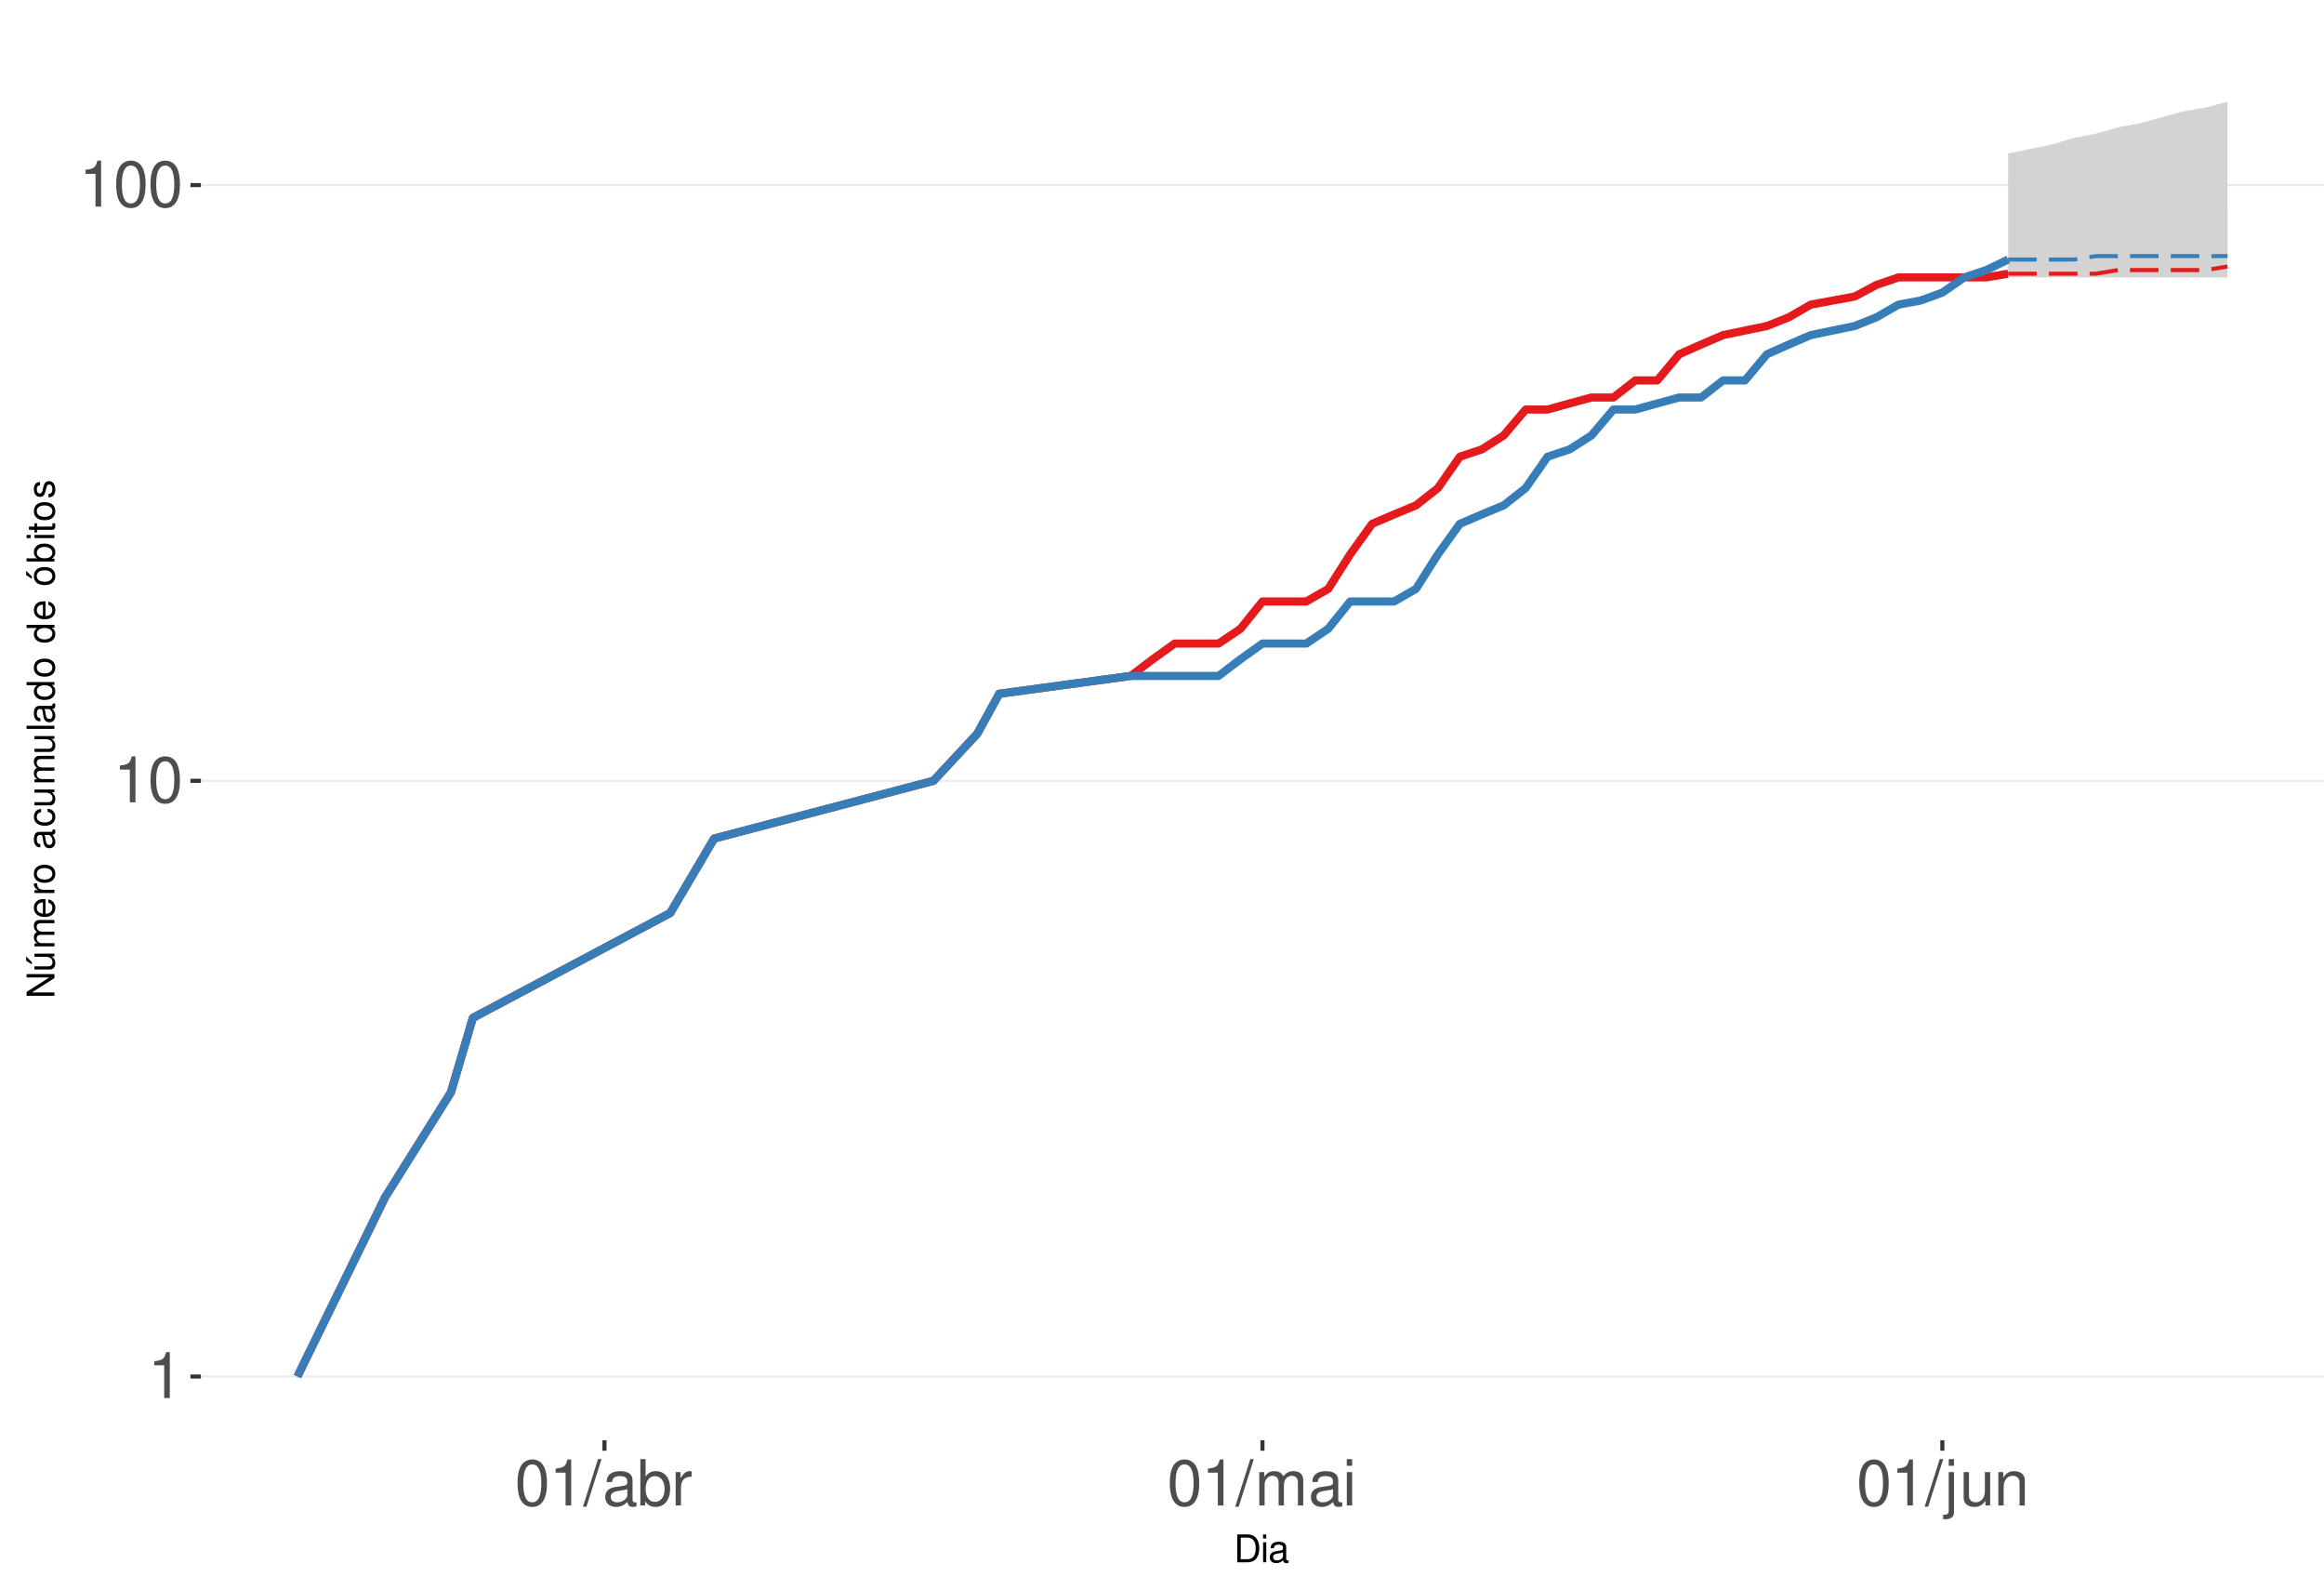
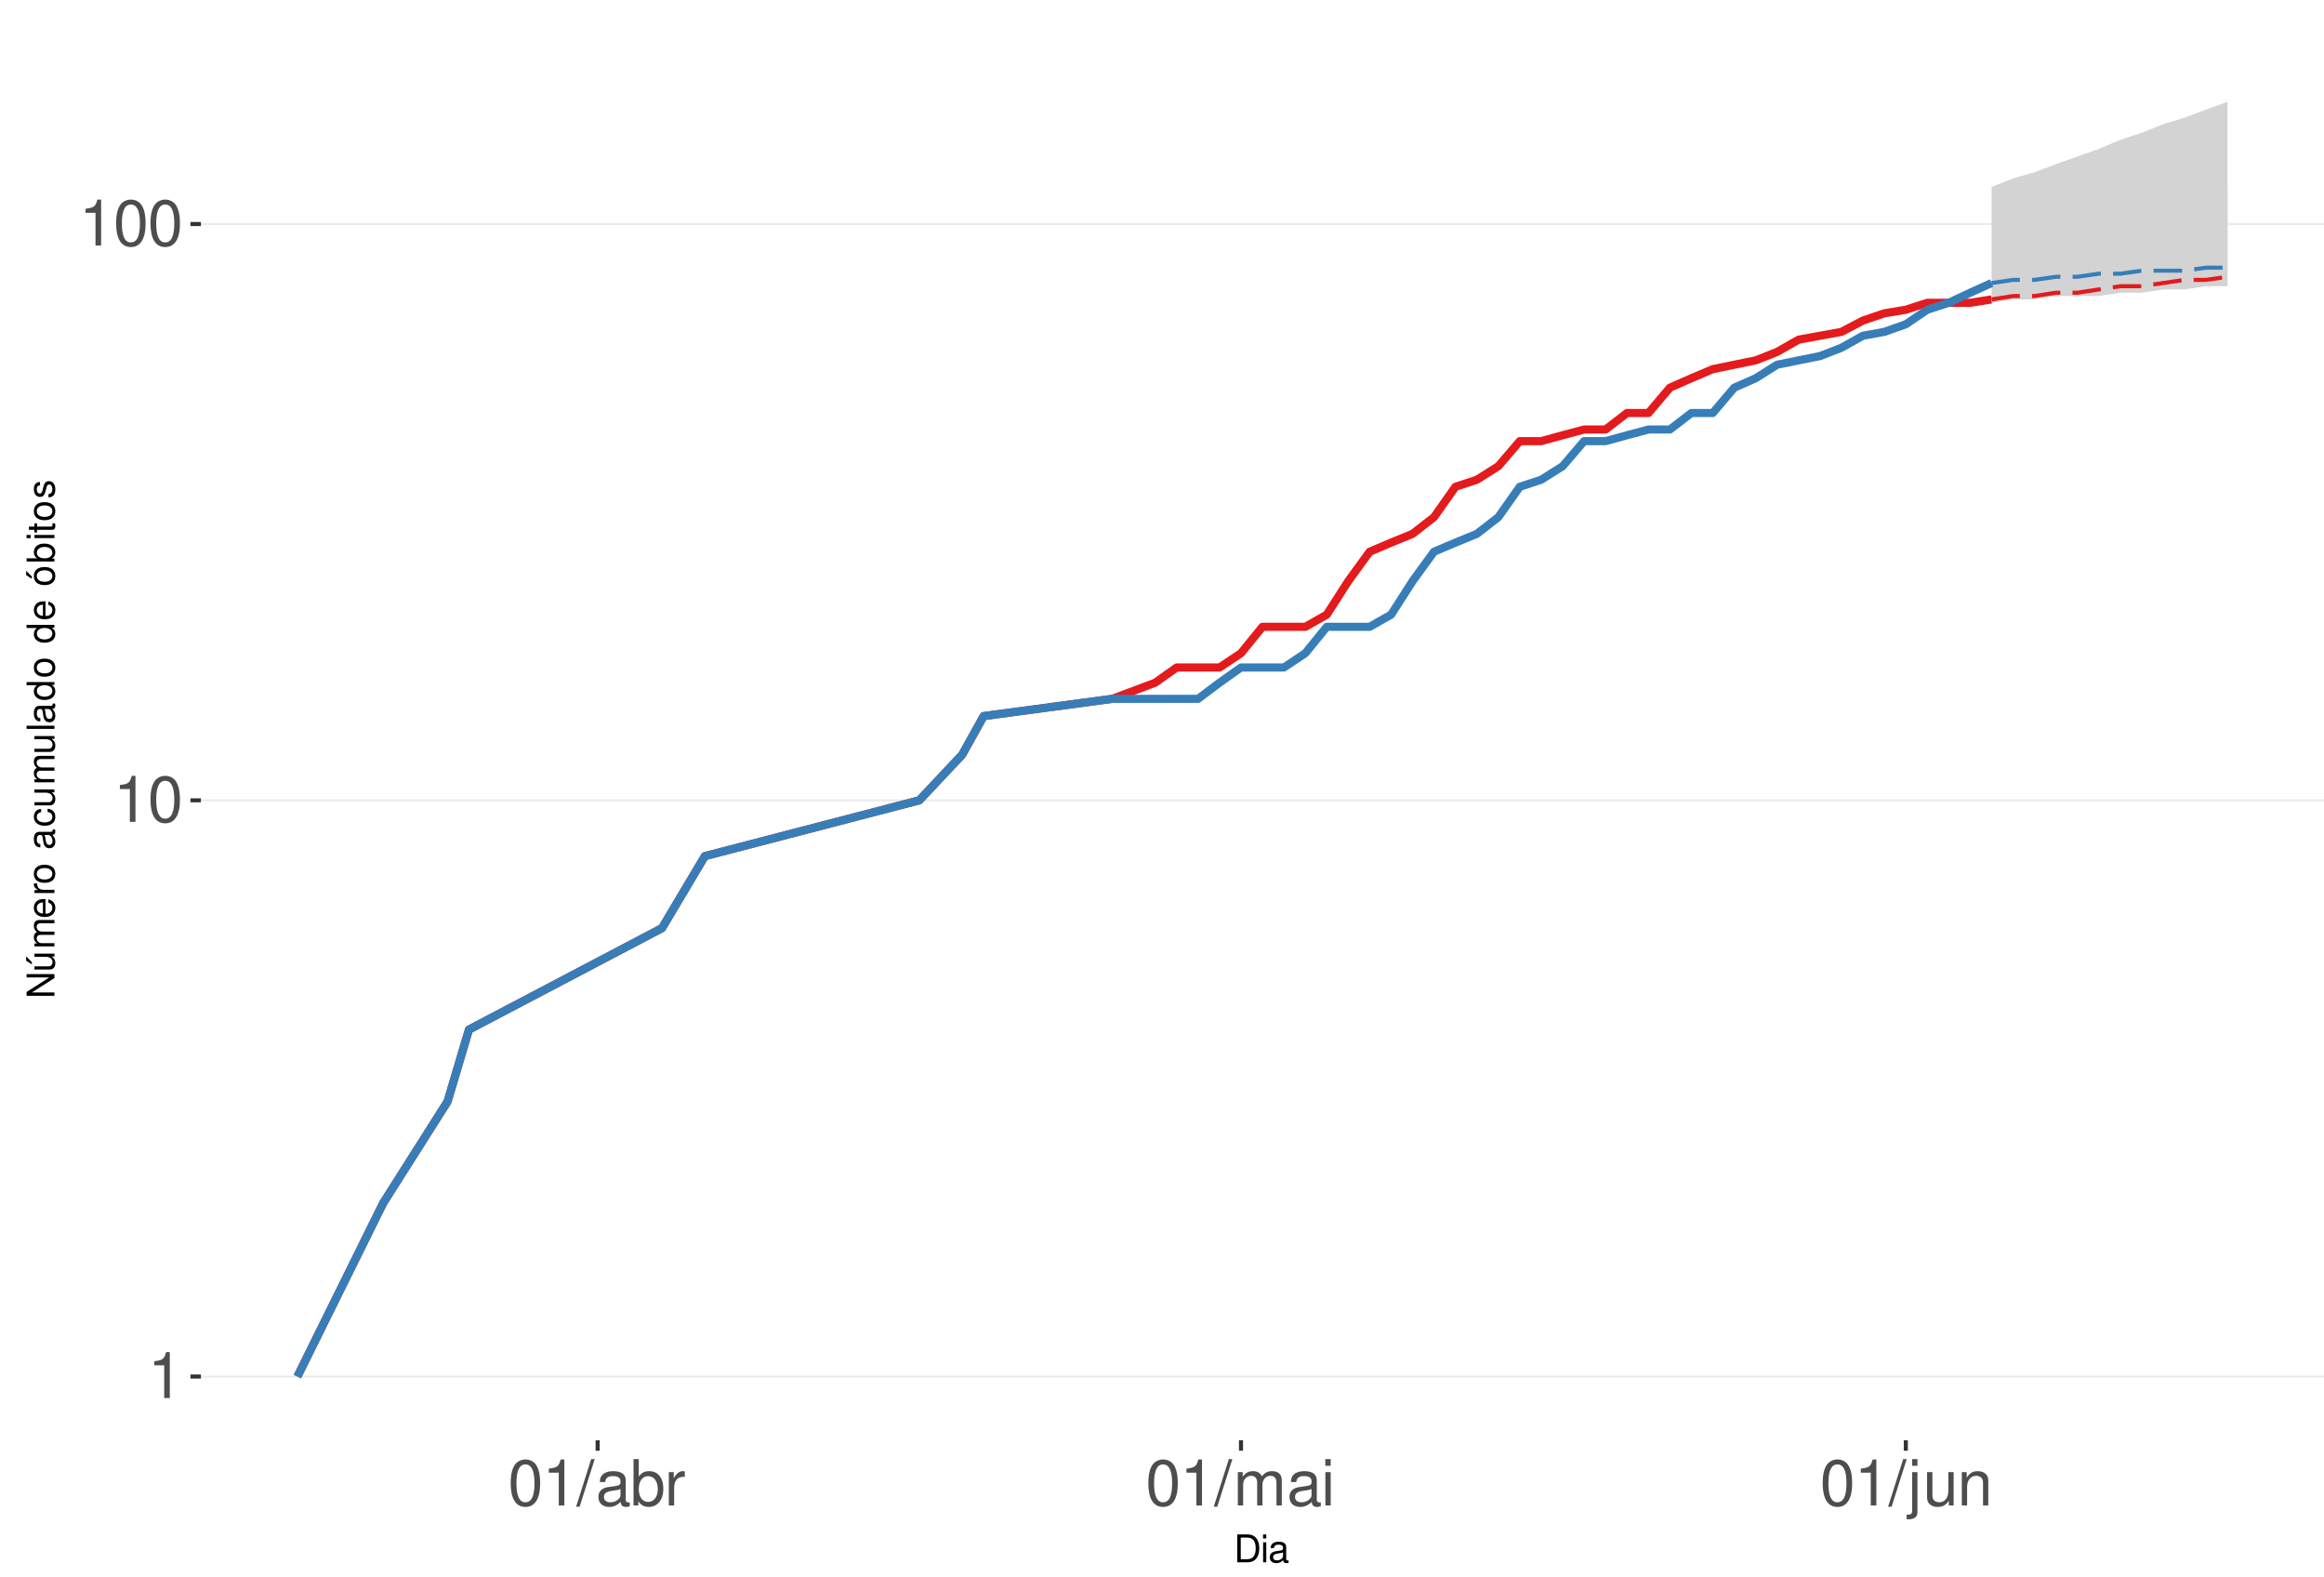
<svg xmlns="http://www.w3.org/2000/svg" xmlns:xlink="http://www.w3.org/1999/xlink" width="609pt" height="413pt" viewBox="0 0 609 413" version="1.1">
  <defs>
    <g>
      <symbol overflow="visible" id="glyph0-0">
        <path style="stroke:none;" d="" />
      </symbol>
      <symbol overflow="visible" id="glyph0-1">
        <path style="stroke:none;" d="M 4.312 -8.578 L 4.312 0 L 5.781 0 L 5.781 -12.047 L 4.812 -12.047 C 4.297 -10.188 3.969 -9.938 1.703 -9.641 L 1.703 -8.578 Z M 4.312 -8.578 " />
      </symbol>
      <symbol overflow="visible" id="glyph0-2">
        <path style="stroke:none;" d="M 4.578 -12.047 C 3.484 -12.047 2.484 -11.547 1.859 -10.734 C 1.094 -9.656 0.719 -8.062 0.719 -5.828 C 0.719 -1.766 2.047 0.391 4.578 0.391 C 7.078 0.391 8.438 -1.766 8.438 -5.734 C 8.438 -8.062 8.078 -9.625 7.297 -10.734 C 6.672 -11.562 5.703 -12.047 4.578 -12.047 Z M 4.578 -10.75 C 6.156 -10.75 6.953 -9.125 6.953 -5.859 C 6.953 -2.438 6.172 -0.828 4.547 -0.828 C 3 -0.828 2.219 -2.5 2.219 -5.812 C 2.219 -9.125 3 -10.75 4.578 -10.75 Z M 4.578 -10.75 " />
      </symbol>
      <symbol overflow="visible" id="glyph0-3">
        <path style="stroke:none;" d="M 3.812 -12.141 L -0.141 0.328 L 0.781 0.328 L 4.734 -12.141 Z M 3.812 -12.141 " />
      </symbol>
      <symbol overflow="visible" id="glyph0-4">
        <path style="stroke:none;" d="M 8.906 -0.812 C 8.766 -0.781 8.688 -0.781 8.609 -0.781 C 8.125 -0.781 7.859 -1.031 7.859 -1.469 L 7.859 -6.594 C 7.859 -8.141 6.734 -8.984 4.578 -8.984 C 3.297 -8.984 2.281 -8.609 1.688 -7.969 C 1.281 -7.516 1.109 -7.016 1.078 -6.141 L 2.484 -6.141 C 2.594 -7.219 3.234 -7.688 4.531 -7.688 C 5.797 -7.688 6.484 -7.234 6.484 -6.391 L 6.484 -6.031 C 6.469 -5.438 6.156 -5.219 5.031 -5.062 C 3.062 -4.812 2.766 -4.75 2.234 -4.531 C 1.219 -4.094 0.703 -3.328 0.703 -2.203 C 0.703 -0.609 1.797 0.391 3.562 0.391 C 4.656 0.391 5.547 0 6.531 -0.906 C 6.625 0 7.062 0.391 7.969 0.391 C 8.266 0.391 8.438 0.344 8.906 0.234 Z M 6.484 -2.75 C 6.484 -2.281 6.344 -2 5.922 -1.609 C 5.359 -1.094 4.688 -0.828 3.859 -0.828 C 2.781 -0.828 2.156 -1.344 2.156 -2.234 C 2.156 -3.141 2.75 -3.609 4.25 -3.828 C 5.734 -4.031 6.016 -4.094 6.484 -4.312 Z M 6.484 -2.75 " />
      </symbol>
      <symbol overflow="visible" id="glyph0-5">
        <path style="stroke:none;" d="M 0.906 -12.141 L 0.906 0 L 2.156 0 L 2.156 -1.109 C 2.812 -0.094 3.703 0.391 4.906 0.391 C 7.219 0.391 8.719 -1.5 8.719 -4.391 C 8.719 -7.234 7.297 -8.984 4.984 -8.984 C 3.781 -8.984 2.938 -8.531 2.281 -7.547 L 2.281 -12.141 Z M 4.719 -7.672 C 6.266 -7.672 7.266 -6.328 7.266 -4.25 C 7.266 -2.266 6.234 -0.922 4.719 -0.922 C 3.234 -0.922 2.281 -2.25 2.281 -4.297 C 2.281 -6.344 3.234 -7.672 4.719 -7.672 Z M 4.719 -7.672 " />
      </symbol>
      <symbol overflow="visible" id="glyph0-6">
        <path style="stroke:none;" d="M 1.156 -8.734 L 1.156 0 L 2.547 0 L 2.547 -4.531 C 2.562 -6.625 3.438 -7.562 5.344 -7.516 L 5.344 -8.922 C 5.109 -8.969 4.984 -8.984 4.812 -8.984 C 3.922 -8.984 3.234 -8.438 2.438 -7.141 L 2.438 -8.734 Z M 1.156 -8.734 " />
      </symbol>
      <symbol overflow="visible" id="glyph0-7">
        <path style="stroke:none;" d="M 1.172 -8.734 L 1.172 0 L 2.562 0 L 2.562 -5.484 C 2.562 -6.75 3.484 -7.766 4.609 -7.766 C 5.641 -7.766 6.234 -7.125 6.234 -6.016 L 6.234 0 L 7.625 0 L 7.625 -5.484 C 7.625 -6.75 8.547 -7.766 9.672 -7.766 C 10.688 -7.766 11.297 -7.109 11.297 -6.016 L 11.297 0 L 12.688 0 L 12.688 -6.547 C 12.688 -8.109 11.797 -8.984 10.156 -8.984 C 9 -8.984 8.297 -8.625 7.484 -7.641 C 6.969 -8.578 6.266 -8.984 5.125 -8.984 C 3.969 -8.984 3.188 -8.547 2.453 -7.5 L 2.453 -8.734 Z M 1.172 -8.734 " />
      </symbol>
      <symbol overflow="visible" id="glyph0-8">
        <path style="stroke:none;" d="M 2.5 -8.734 L 1.109 -8.734 L 1.109 0 L 2.5 0 Z M 2.5 -12.141 L 1.094 -12.141 L 1.094 -10.391 L 2.5 -10.391 Z M 2.5 -12.141 " />
      </symbol>
      <symbol overflow="visible" id="glyph0-9">
        <path style="stroke:none;" d="M 1.172 -8.734 L 1.172 1.266 C 1.172 2.125 0.906 2.422 0.031 2.422 C -0.062 2.422 -0.109 2.422 -0.297 2.406 L -0.297 3.578 C -0.141 3.609 -0.047 3.625 0.172 3.625 C 1.734 3.625 2.547 3.016 2.547 1.812 L 2.547 -8.734 Z M 2.547 -12.141 L 1.172 -12.141 L 1.172 -10.391 L 2.547 -10.391 Z M 2.547 -12.141 " />
      </symbol>
      <symbol overflow="visible" id="glyph0-10">
        <path style="stroke:none;" d="M 8.031 0 L 8.031 -8.734 L 6.641 -8.734 L 6.641 -3.781 C 6.641 -2 5.719 -0.828 4.266 -0.828 C 3.172 -0.828 2.469 -1.5 2.469 -2.547 L 2.469 -8.734 L 1.078 -8.734 L 1.078 -2 C 1.078 -0.547 2.172 0.391 3.859 0.391 C 5.141 0.391 5.969 -0.062 6.781 -1.219 L 6.781 0 Z M 8.031 0 " />
      </symbol>
      <symbol overflow="visible" id="glyph0-11">
        <path style="stroke:none;" d="M 1.172 -8.734 L 1.172 0 L 2.562 0 L 2.562 -4.812 C 2.562 -6.594 3.5 -7.766 4.938 -7.766 C 6.031 -7.766 6.734 -7.094 6.734 -6.047 L 6.734 0 L 8.109 0 L 8.109 -6.594 C 8.109 -8.047 7.031 -8.984 5.344 -8.984 C 4.047 -8.984 3.219 -8.484 2.453 -7.266 L 2.453 -8.734 Z M 1.172 -8.734 " />
      </symbol>
      <symbol overflow="visible" id="glyph1-0">
        <path style="stroke:none;" d="" />
      </symbol>
      <symbol overflow="visible" id="glyph1-1">
        <path style="stroke:none;" d="M 0.891 0 L 3.703 0 C 5.547 0 6.672 -1.375 6.672 -3.656 C 6.672 -5.906 5.547 -7.297 3.703 -7.297 L 0.891 -7.297 Z M 1.812 -0.812 L 1.812 -6.469 L 3.547 -6.469 C 4.984 -6.469 5.734 -5.5 5.734 -3.641 C 5.734 -1.797 4.984 -0.812 3.547 -0.812 Z M 1.812 -0.812 " />
      </symbol>
      <symbol overflow="visible" id="glyph1-2">
        <path style="stroke:none;" d="M 1.5 -5.234 L 0.672 -5.234 L 0.672 0 L 1.5 0 Z M 1.5 -7.297 L 0.656 -7.297 L 0.656 -6.234 L 1.5 -6.234 Z M 1.5 -7.297 " />
      </symbol>
      <symbol overflow="visible" id="glyph1-3">
        <path style="stroke:none;" d="M 5.344 -0.484 C 5.266 -0.469 5.219 -0.469 5.172 -0.469 C 4.875 -0.469 4.719 -0.625 4.719 -0.875 L 4.719 -3.953 C 4.719 -4.891 4.047 -5.391 2.75 -5.391 C 1.984 -5.391 1.375 -5.172 1.016 -4.781 C 0.766 -4.516 0.672 -4.203 0.656 -3.688 L 1.484 -3.688 C 1.562 -4.328 1.938 -4.625 2.719 -4.625 C 3.484 -4.625 3.891 -4.344 3.891 -3.844 L 3.891 -3.625 C 3.875 -3.266 3.703 -3.125 3.016 -3.047 C 1.844 -2.891 1.656 -2.844 1.344 -2.719 C 0.734 -2.453 0.422 -2 0.422 -1.312 C 0.422 -0.375 1.078 0.234 2.141 0.234 C 2.797 0.234 3.328 0 3.922 -0.547 C 3.984 0 4.234 0.234 4.781 0.234 C 4.953 0.234 5.062 0.203 5.344 0.141 Z M 3.891 -1.656 C 3.891 -1.375 3.812 -1.203 3.562 -0.969 C 3.219 -0.656 2.812 -0.5 2.312 -0.5 C 1.672 -0.5 1.297 -0.812 1.297 -1.344 C 1.297 -1.891 1.656 -2.172 2.547 -2.297 C 3.438 -2.422 3.609 -2.453 3.891 -2.594 Z M 3.891 -1.656 " />
      </symbol>
      <symbol overflow="visible" id="glyph2-0">
        <path style="stroke:none;" d="" />
      </symbol>
      <symbol overflow="visible" id="glyph2-1">
        <path style="stroke:none;" d="M -7.297 -6.453 L -7.297 -5.578 L -1.328 -5.578 L -7.297 -1.766 L -7.297 -0.766 L 0 -0.766 L 0 -1.641 L -5.906 -1.641 L 0 -5.406 L 0 -6.453 Z M -7.297 -6.453 " />
      </symbol>
      <symbol overflow="visible" id="glyph2-2">
        <path style="stroke:none;" d="M 0 -4.812 L -5.234 -4.812 L -5.234 -3.984 L -2.266 -3.984 C -1.203 -3.984 -0.5 -3.438 -0.5 -2.562 C -0.5 -1.906 -0.906 -1.484 -1.531 -1.484 L -5.234 -1.484 L -5.234 -0.656 L -1.203 -0.656 C -0.328 -0.656 0.234 -1.297 0.234 -2.312 C 0.234 -3.094 -0.047 -3.578 -0.734 -4.062 L 0 -4.062 Z M -7.406 -2.953 L -5.922 -2 L -5.922 -2.594 L -7.406 -4.094 Z M -7.406 -2.953 " />
      </symbol>
      <symbol overflow="visible" id="glyph2-3">
        <path style="stroke:none;" d="M -5.234 -0.703 L 0 -0.703 L 0 -1.547 L -3.297 -1.547 C -4.047 -1.547 -4.656 -2.094 -4.656 -2.766 C -4.656 -3.391 -4.281 -3.734 -3.609 -3.734 L 0 -3.734 L 0 -4.578 L -3.297 -4.578 C -4.047 -4.578 -4.656 -5.125 -4.656 -5.812 C -4.656 -6.422 -4.266 -6.781 -3.609 -6.781 L 0 -6.781 L 0 -7.625 L -3.938 -7.625 C -4.875 -7.625 -5.391 -7.078 -5.391 -6.094 C -5.391 -5.406 -5.188 -4.984 -4.594 -4.484 C -5.156 -4.188 -5.391 -3.766 -5.391 -3.078 C -5.391 -2.375 -5.125 -1.906 -4.5 -1.469 L -5.234 -1.469 Z M -5.234 -0.703 " />
      </symbol>
      <symbol overflow="visible" id="glyph2-4">
        <path style="stroke:none;" d="M -2.344 -5.125 C -3.141 -5.125 -3.625 -5.062 -4.016 -4.922 C -4.875 -4.578 -5.391 -3.781 -5.391 -2.797 C -5.391 -1.344 -4.281 -0.406 -2.547 -0.406 C -0.812 -0.406 0.234 -1.297 0.234 -2.781 C 0.234 -3.984 -0.453 -4.812 -1.594 -5.016 L -1.594 -4.188 C -0.906 -3.953 -0.547 -3.484 -0.547 -2.812 C -0.547 -2.281 -0.781 -1.828 -1.219 -1.547 C -1.516 -1.344 -1.812 -1.281 -2.344 -1.266 Z M -3.016 -1.297 C -3.984 -1.359 -4.625 -1.953 -4.625 -2.797 C -4.625 -3.641 -3.953 -4.234 -3.016 -4.234 Z M -3.016 -1.297 " />
      </symbol>
      <symbol overflow="visible" id="glyph2-5">
        <path style="stroke:none;" d="M -5.234 -0.688 L 0 -0.688 L 0 -1.531 L -2.719 -1.531 C -3.984 -1.547 -4.547 -2.062 -4.516 -3.203 L -5.359 -3.203 C -5.375 -3.062 -5.391 -2.984 -5.391 -2.891 C -5.391 -2.344 -5.062 -1.938 -4.297 -1.453 L -5.234 -1.453 Z M -5.234 -0.688 " />
      </symbol>
      <symbol overflow="visible" id="glyph2-6">
        <path style="stroke:none;" d="M -5.391 -2.719 C -5.391 -1.234 -4.344 -0.359 -2.578 -0.359 C -0.812 -0.359 0.234 -1.234 0.234 -2.734 C 0.234 -4.203 -0.812 -5.094 -2.547 -5.094 C -4.359 -5.094 -5.391 -4.234 -5.391 -2.719 Z M -4.625 -2.734 C -4.625 -3.672 -3.844 -4.234 -2.547 -4.234 C -1.312 -4.234 -0.547 -3.656 -0.547 -2.734 C -0.547 -1.797 -1.312 -1.234 -2.578 -1.234 C -3.844 -1.234 -4.625 -1.797 -4.625 -2.734 Z M -4.625 -2.734 " />
      </symbol>
      <symbol overflow="visible" id="glyph2-7">
        <path style="stroke:none;" d="" />
      </symbol>
      <symbol overflow="visible" id="glyph2-8">
        <path style="stroke:none;" d="M -0.484 -5.344 C -0.469 -5.266 -0.469 -5.219 -0.469 -5.172 C -0.469 -4.875 -0.625 -4.719 -0.875 -4.719 L -3.953 -4.719 C -4.891 -4.719 -5.391 -4.047 -5.391 -2.75 C -5.391 -1.984 -5.172 -1.375 -4.781 -1.016 C -4.516 -0.766 -4.203 -0.672 -3.688 -0.656 L -3.688 -1.484 C -4.328 -1.562 -4.625 -1.938 -4.625 -2.719 C -4.625 -3.484 -4.344 -3.891 -3.844 -3.891 L -3.625 -3.891 C -3.266 -3.875 -3.125 -3.703 -3.047 -3.016 C -2.891 -1.844 -2.844 -1.656 -2.719 -1.344 C -2.453 -0.734 -2 -0.422 -1.312 -0.422 C -0.375 -0.422 0.234 -1.078 0.234 -2.141 C 0.234 -2.797 0 -3.328 -0.547 -3.922 C 0 -3.984 0.234 -4.234 0.234 -4.781 C 0.234 -4.953 0.203 -5.062 0.141 -5.344 Z M -1.656 -3.891 C -1.375 -3.891 -1.203 -3.812 -0.969 -3.562 C -0.656 -3.219 -0.5 -2.812 -0.5 -2.312 C -0.5 -1.672 -0.812 -1.297 -1.344 -1.297 C -1.891 -1.297 -2.172 -1.656 -2.297 -2.547 C -2.422 -3.438 -2.453 -3.609 -2.594 -3.891 Z M -1.656 -3.891 " />
      </symbol>
      <symbol overflow="visible" id="glyph2-9">
        <path style="stroke:none;" d="M -3.484 -4.703 C -3.984 -4.672 -4.312 -4.562 -4.609 -4.359 C -5.094 -4 -5.391 -3.375 -5.391 -2.641 C -5.391 -1.219 -4.266 -0.312 -2.531 -0.312 C -0.844 -0.312 0.234 -1.203 0.234 -2.625 C 0.234 -3.875 -0.516 -4.672 -1.797 -4.766 L -1.797 -3.938 C -0.953 -3.797 -0.547 -3.359 -0.547 -2.656 C -0.547 -1.734 -1.297 -1.188 -2.531 -1.188 C -3.844 -1.188 -4.625 -1.719 -4.625 -2.625 C -4.625 -3.328 -4.203 -3.766 -3.484 -3.875 Z M -3.484 -4.703 " />
      </symbol>
      <symbol overflow="visible" id="glyph2-10">
        <path style="stroke:none;" d="M 0 -4.812 L -5.234 -4.812 L -5.234 -3.984 L -2.266 -3.984 C -1.203 -3.984 -0.5 -3.438 -0.5 -2.562 C -0.5 -1.906 -0.906 -1.484 -1.531 -1.484 L -5.234 -1.484 L -5.234 -0.656 L -1.203 -0.656 C -0.328 -0.656 0.234 -1.297 0.234 -2.312 C 0.234 -3.094 -0.047 -3.578 -0.734 -4.062 L 0 -4.062 Z M 0 -4.812 " />
      </symbol>
      <symbol overflow="visible" id="glyph2-11">
        <path style="stroke:none;" d="M -7.297 -1.516 L -7.297 -0.688 L 0 -0.688 L 0 -1.516 Z M -7.297 -1.516 " />
      </symbol>
      <symbol overflow="visible" id="glyph2-12">
        <path style="stroke:none;" d="M -7.297 -4.953 L -7.297 -4.125 L -4.578 -4.125 C -5.109 -3.766 -5.391 -3.203 -5.391 -2.516 C -5.391 -1.156 -4.297 -0.266 -2.625 -0.266 C -0.859 -0.266 0.234 -1.125 0.234 -2.547 C 0.234 -3.266 -0.047 -3.766 -0.688 -4.203 L 0 -4.203 L 0 -4.953 Z M -4.609 -2.656 C -4.609 -3.547 -3.812 -4.125 -2.562 -4.125 C -1.344 -4.125 -0.547 -3.547 -0.547 -2.656 C -0.547 -1.734 -1.359 -1.125 -2.578 -1.125 C -3.797 -1.125 -4.609 -1.734 -4.609 -2.656 Z M -4.609 -2.656 " />
      </symbol>
      <symbol overflow="visible" id="glyph2-13">
        <path style="stroke:none;" d="M -5.391 -2.719 C -5.391 -1.234 -4.344 -0.359 -2.578 -0.359 C -0.812 -0.359 0.234 -1.234 0.234 -2.734 C 0.234 -4.203 -0.812 -5.094 -2.547 -5.094 C -4.359 -5.094 -5.391 -4.234 -5.391 -2.719 Z M -4.625 -2.734 C -4.625 -3.672 -3.844 -4.234 -2.547 -4.234 C -1.312 -4.234 -0.547 -3.656 -0.547 -2.734 C -0.547 -1.797 -1.312 -1.234 -2.578 -1.234 C -3.844 -1.234 -4.625 -1.797 -4.625 -2.734 Z M -7.406 -2.984 L -5.922 -2.016 L -5.922 -2.625 L -7.406 -4.109 Z M -7.406 -2.984 " />
      </symbol>
      <symbol overflow="visible" id="glyph2-14">
        <path style="stroke:none;" d="M -7.297 -0.547 L 0 -0.547 L 0 -1.297 L -0.672 -1.297 C -0.062 -1.688 0.234 -2.219 0.234 -2.953 C 0.234 -4.328 -0.906 -5.234 -2.641 -5.234 C -4.344 -5.234 -5.391 -4.375 -5.391 -2.984 C -5.391 -2.266 -5.125 -1.766 -4.531 -1.375 L -7.297 -1.375 Z M -4.609 -2.828 C -4.609 -3.766 -3.797 -4.359 -2.547 -4.359 C -1.359 -4.359 -0.547 -3.734 -0.547 -2.828 C -0.547 -1.938 -1.344 -1.375 -2.578 -1.375 C -3.812 -1.375 -4.609 -1.938 -4.609 -2.828 Z M -4.609 -2.828 " />
      </symbol>
      <symbol overflow="visible" id="glyph2-15">
        <path style="stroke:none;" d="M -5.234 -1.5 L -5.234 -0.672 L 0 -0.672 L 0 -1.5 Z M -7.297 -1.5 L -7.297 -0.656 L -6.234 -0.656 L -6.234 -1.5 Z M -7.297 -1.5 " />
      </symbol>
      <symbol overflow="visible" id="glyph2-16">
        <path style="stroke:none;" d="M -5.234 -2.547 L -5.234 -1.688 L -6.688 -1.688 L -6.688 -0.844 L -5.234 -0.844 L -5.234 -0.141 L -4.562 -0.141 L -4.562 -0.844 L -0.594 -0.844 C -0.062 -0.844 0.234 -1.203 0.234 -1.859 C 0.234 -2.078 0.203 -2.266 0.156 -2.547 L -0.547 -2.547 C -0.516 -2.422 -0.5 -2.312 -0.5 -2.141 C -0.5 -1.781 -0.594 -1.688 -0.969 -1.688 L -4.562 -1.688 L -4.562 -2.547 Z M -5.234 -2.547 " />
      </symbol>
      <symbol overflow="visible" id="glyph2-17">
        <path style="stroke:none;" d="M -3.781 -4.375 C -4.812 -4.375 -5.391 -3.688 -5.391 -2.484 C -5.391 -1.266 -4.766 -0.469 -3.797 -0.469 C -2.969 -0.469 -2.578 -0.891 -2.281 -2.125 L -2.094 -2.906 C -1.953 -3.484 -1.734 -3.719 -1.375 -3.719 C -0.875 -3.719 -0.547 -3.234 -0.547 -2.5 C -0.547 -2.047 -0.672 -1.672 -0.891 -1.453 C -1.047 -1.328 -1.188 -1.266 -1.562 -1.219 L -1.562 -0.344 C -0.344 -0.375 0.234 -1.062 0.234 -2.438 C 0.234 -3.75 -0.422 -4.594 -1.438 -4.594 C -2.203 -4.594 -2.641 -4.156 -2.891 -3.109 L -3.078 -2.312 C -3.234 -1.625 -3.453 -1.344 -3.828 -1.344 C -4.312 -1.344 -4.625 -1.766 -4.625 -2.453 C -4.625 -3.125 -4.328 -3.484 -3.781 -3.5 Z M -3.781 -4.375 " />
      </symbol>
    </g>
    <clipPath id="clip1">
      <path d="M 52.645 9.961 L 609 9.961 L 609 377.328 L 52.645 377.328 Z M 52.645 9.961 " />
    </clipPath>
    <clipPath id="clip2">
      <path d="M 52.645 360 L 609 360 L 609 361 L 52.645 361 Z M 52.645 360 " />
    </clipPath>
    <clipPath id="clip3">
-       <path d="M 52.645 204 L 609 204 L 609 205 L 52.645 205 Z M 52.645 204 " />
+       <path d="M 52.645 209 L 609 209 L 609 210 L 52.645 210 Z M 52.645 209 " />
    </clipPath>
    <clipPath id="clip4">
-       <path d="M 52.645 48 L 609 48 L 609 49 L 52.645 49 Z M 52.645 48 " />
+       <path d="M 52.645 58 L 609 58 L 609 59 L 52.645 59 Z M 52.645 58 " />
    </clipPath>
  </defs>
  <g id="surface250">
    <rect x="0" y="0" width="609" height="413" style="fill:rgb(100%,100%,100%);fill-opacity:1;stroke:none;" />
    <rect x="0" y="0" width="609" height="413" style="fill:rgb(100%,100%,100%);fill-opacity:1;stroke:none;" />
    <path style="fill:none;stroke-width:1.067;stroke-linecap:round;stroke-linejoin:round;stroke:rgb(100%,100%,100%);stroke-opacity:1;stroke-miterlimit:10;" d="M 0 413 L 609 413 L 609 0 L 0 0 Z M 0 413 " />
    <g clip-path="url(#clip1)" clip-rule="nonzero">
      <path style=" stroke:none;fill-rule:nonzero;fill:rgb(100%,100%,100%);fill-opacity:1;" d="M 52.645 377.328 L 609 377.328 L 609 9.961 L 52.645 9.961 Z M 52.645 377.328 " />
    </g>
    <g clip-path="url(#clip2)" clip-rule="nonzero">
      <path style="fill:none;stroke-width:0.533;stroke-linecap:butt;stroke-linejoin:round;stroke:rgb(92.157%,92.157%,92.157%);stroke-opacity:1;stroke-miterlimit:10;" d="M 52.645 360.629 L 609 360.629 " />
    </g>
    <g clip-path="url(#clip3)" clip-rule="nonzero">
-       <path style="fill:none;stroke-width:0.533;stroke-linecap:butt;stroke-linejoin:round;stroke:rgb(92.157%,92.157%,92.157%);stroke-opacity:1;stroke-miterlimit:10;" d="M 52.645 204.562 L 609 204.562 " />
+       <path style="fill:none;stroke-width:0.533;stroke-linecap:butt;stroke-linejoin:round;stroke:rgb(92.157%,92.157%,92.157%);stroke-opacity:1;stroke-miterlimit:10;" d="M 52.645 209.664 L 609 209.664 " />
    </g>
    <g clip-path="url(#clip4)" clip-rule="nonzero">
-       <path style="fill:none;stroke-width:0.533;stroke-linecap:butt;stroke-linejoin:round;stroke:rgb(92.157%,92.157%,92.157%);stroke-opacity:1;stroke-miterlimit:10;" d="M 52.645 48.492 L 609 48.492 " />
-     </g>
-     <path style="fill:none;stroke-width:2.134;stroke-linecap:butt;stroke-linejoin:round;stroke:rgb(89.412%,10.196%,10.98%);stroke-opacity:1;stroke-miterlimit:10;" d="M 77.934 360.629 L 100.922 313.648 L 118.168 286.168 L 123.914 266.668 L 175.641 239.184 L 187.137 219.688 L 244.609 204.562 L 256.105 192.203 L 261.852 181.754 L 296.336 177.078 L 302.086 172.703 L 307.832 168.594 L 319.328 168.594 L 325.074 164.723 L 330.824 157.578 L 342.316 157.578 L 348.066 154.273 L 353.812 145.223 L 359.559 137.238 L 365.309 134.773 L 371.055 132.395 L 376.801 127.875 L 382.551 119.648 L 388.297 117.738 L 394.043 114.074 L 399.793 107.293 L 405.539 107.293 L 411.285 105.695 L 417.035 104.137 L 422.781 104.137 L 428.531 99.668 L 434.277 99.668 L 440.023 92.816 L 445.773 90.258 L 451.52 87.793 L 457.266 86.594 L 463.016 85.414 L 468.762 83.117 L 474.508 79.809 L 480.258 78.742 L 486.004 77.691 L 491.75 74.633 L 497.5 72.668 L 520.488 72.668 L 526.238 71.707 " />
-     <path style=" stroke:none;fill-rule:nonzero;fill:rgb(82.745%,82.745%,82.745%);fill-opacity:1;" d="M 526.238 40.207 L 531.984 39.02 L 537.73 37.852 L 543.48 36.133 L 549.227 35.016 L 554.973 33.367 L 560.723 32.293 L 566.469 30.707 L 572.215 29.164 L 577.965 28.152 L 583.711 26.66 L 583.711 72.668 L 526.238 72.668 Z M 526.238 40.207 " />
-     <path style="fill:none;stroke-width:1.067;stroke-linecap:butt;stroke-linejoin:round;stroke:rgb(89.412%,10.196%,10.98%);stroke-opacity:1;stroke-dasharray:7.469,3.201;stroke-miterlimit:10;" d="M 526.238 71.707 L 549.227 71.707 L 554.973 70.758 L 577.965 70.758 L 583.711 69.824 " />
-     <path style="fill:none;stroke-width:2.134;stroke-linecap:butt;stroke-linejoin:round;stroke:rgb(21.569%,49.412%,72.157%);stroke-opacity:1;stroke-miterlimit:10;" d="M 77.934 360.629 L 100.922 313.648 L 118.168 286.168 L 123.914 266.668 L 175.641 239.184 L 187.137 219.688 L 244.609 204.562 L 256.105 192.203 L 261.852 181.754 L 296.336 177.078 L 319.328 177.078 L 325.074 172.703 L 330.824 168.594 L 342.316 168.594 L 348.066 164.723 L 353.812 157.578 L 365.309 157.578 L 371.055 154.273 L 376.801 145.223 L 382.551 137.238 L 388.297 134.773 L 394.043 132.395 L 399.793 127.875 L 405.539 119.648 L 411.285 117.738 L 417.035 114.074 L 422.781 107.293 L 428.531 107.293 L 434.277 105.695 L 440.023 104.137 L 445.773 104.137 L 451.52 99.668 L 457.266 99.668 L 463.016 92.816 L 468.762 90.258 L 474.508 87.793 L 480.258 86.594 L 486.004 85.414 L 491.75 83.117 L 497.5 79.809 L 503.246 78.742 L 508.992 76.656 L 514.742 72.668 L 520.488 70.758 L 526.238 67.992 " />
-     <path style=" stroke:none;fill-rule:nonzero;fill:rgb(82.745%,82.745%,82.745%);fill-opacity:1;" d="M 526.238 67.992 L 531.984 66.207 L 537.73 64.469 L 543.48 62.773 L 549.227 61.121 L 554.973 59.508 L 560.723 57.93 L 566.469 56.391 L 572.215 54.883 L 577.965 54.145 L 583.711 53.41 L 583.711 67.992 Z M 526.238 67.992 " />
-     <path style="fill:none;stroke-width:1.067;stroke-linecap:butt;stroke-linejoin:round;stroke:rgb(21.569%,49.412%,72.157%);stroke-opacity:1;stroke-dasharray:7.469,3.201;stroke-miterlimit:10;" d="M 526.238 67.992 L 543.48 67.992 L 549.227 67.094 L 583.711 67.094 " />
+       <path style="fill:none;stroke-width:0.533;stroke-linecap:butt;stroke-linejoin:round;stroke:rgb(92.157%,92.157%,92.157%);stroke-opacity:1;stroke-miterlimit:10;" d="M 52.645 58.695 L 609 58.695 " />
+     </g>
+     <path style="fill:none;stroke-width:2.134;stroke-linecap:butt;stroke-linejoin:round;stroke:rgb(89.412%,10.196%,10.98%);stroke-opacity:1;stroke-miterlimit:10;" d="M 77.934 360.629 L 100.414 315.184 L 117.273 288.602 L 122.891 269.738 L 173.469 243.156 L 184.711 224.293 L 240.906 209.664 L 252.145 197.707 L 257.766 187.602 L 291.484 183.078 L 302.723 178.848 L 308.344 174.871 L 319.582 174.871 L 325.203 171.125 L 330.824 164.215 L 342.062 164.215 L 347.684 161.02 L 353.301 152.262 L 358.922 144.539 L 364.543 142.156 L 370.16 139.855 L 375.781 135.484 L 381.398 127.527 L 387.02 125.68 L 392.641 122.133 L 398.258 115.57 L 403.879 115.57 L 409.5 114.027 L 415.117 112.523 L 420.738 112.523 L 426.359 108.199 L 431.977 108.199 L 437.598 101.57 L 443.219 99.094 L 448.836 96.711 L 454.457 95.551 L 460.078 94.41 L 465.695 92.188 L 471.316 88.988 L 476.938 87.957 L 482.555 86.938 L 488.176 83.98 L 493.797 82.078 L 499.414 81.148 L 505.035 79.328 L 516.273 79.328 L 521.895 78.438 " />
+     <path style=" stroke:none;fill-rule:nonzero;fill:rgb(82.745%,82.745%,82.745%);fill-opacity:1;" d="M 521.895 48.965 L 527.516 46.742 L 533.133 45.121 L 538.754 43.023 L 544.371 40.992 L 549.992 39.02 L 555.613 36.633 L 561.23 34.785 L 566.852 32.551 L 572.473 30.812 L 578.09 28.703 L 583.711 26.66 L 583.711 74.984 L 578.09 74.984 L 572.473 75.832 L 566.852 75.832 L 561.23 76.688 L 555.613 76.688 L 549.992 77.555 L 538.754 77.555 L 533.133 78.438 L 527.516 78.438 L 521.895 79.328 Z M 521.895 48.965 " />
+     <path style="fill:none;stroke-width:1.067;stroke-linecap:butt;stroke-linejoin:round;stroke:rgb(89.412%,10.196%,10.98%);stroke-opacity:1;stroke-dasharray:7.469,3.201;stroke-miterlimit:10;" d="M 521.895 78.438 L 527.516 77.555 L 533.133 77.555 L 538.754 76.688 L 544.371 76.688 L 549.992 75.832 L 555.613 74.984 L 561.23 74.984 L 566.852 74.148 L 572.473 73.324 L 578.09 73.324 L 583.711 72.512 " />
+     <path style="fill:none;stroke-width:2.134;stroke-linecap:butt;stroke-linejoin:round;stroke:rgb(21.569%,49.412%,72.157%);stroke-opacity:1;stroke-miterlimit:10;" d="M 77.934 360.629 L 100.414 315.184 L 117.273 288.602 L 122.891 269.738 L 173.469 243.156 L 184.711 224.293 L 240.906 209.664 L 252.145 197.707 L 257.766 187.602 L 291.484 183.078 L 313.965 183.078 L 319.582 178.848 L 325.203 174.871 L 336.441 174.871 L 342.062 171.125 L 347.684 164.215 L 358.922 164.215 L 364.543 161.02 L 370.16 152.262 L 375.781 144.539 L 381.398 142.156 L 387.02 139.855 L 392.641 135.484 L 398.258 127.527 L 403.879 125.68 L 409.5 122.133 L 415.117 115.57 L 420.738 115.57 L 426.359 114.027 L 431.977 112.523 L 437.598 112.523 L 443.219 108.199 L 448.836 108.199 L 454.457 101.57 L 460.078 99.094 L 465.695 95.551 L 471.316 94.41 L 476.938 93.289 L 482.555 91.102 L 488.176 87.957 L 493.797 86.938 L 499.414 84.953 L 505.035 81.148 L 510.656 79.328 L 516.273 76.688 L 521.895 74.148 " />
+     <path style=" stroke:none;fill-rule:nonzero;fill:rgb(82.745%,82.745%,82.745%);fill-opacity:1;" d="M 521.895 74.148 L 527.516 70.91 L 533.133 67.824 L 538.754 65.602 L 544.371 62.75 L 549.992 60.02 L 555.613 57.395 L 561.23 55.496 L 566.852 53.043 L 572.473 51.266 L 578.09 50.105 L 583.711 48.965 L 583.711 71.707 L 566.852 71.707 L 561.23 72.512 L 549.992 72.512 L 544.371 73.324 L 533.133 73.324 L 527.516 74.148 Z M 521.895 74.148 " />
+     <path style="fill:none;stroke-width:1.067;stroke-linecap:butt;stroke-linejoin:round;stroke:rgb(21.569%,49.412%,72.157%);stroke-opacity:1;stroke-dasharray:7.469,3.201;stroke-miterlimit:10;" d="M 521.895 74.148 L 527.516 73.324 L 533.133 73.324 L 538.754 72.512 L 544.371 72.512 L 549.992 71.707 L 555.613 71.707 L 561.23 70.91 L 572.473 70.91 L 578.09 70.125 L 583.711 70.125 " />
    <g style="fill:rgb(30.196%,30.196%,30.196%);fill-opacity:1;">
      <use xlink:href="#glyph0-1" x="38.715" y="366.267" />
    </g>
    <g style="fill:rgb(30.196%,30.196%,30.196%);fill-opacity:1;">
-       <use xlink:href="#glyph0-1" x="29.715" y="210.2" />
-       <use xlink:href="#glyph0-2" x="38.715" y="210.2" />
-     </g>
-     <g style="fill:rgb(30.196%,30.196%,30.196%);fill-opacity:1;">
-       <use xlink:href="#glyph0-1" x="20.715" y="54.13" />
-       <use xlink:href="#glyph0-2" x="29.715" y="54.13" />
-       <use xlink:href="#glyph0-2" x="38.715" y="54.13" />
+       <use xlink:href="#glyph0-1" x="29.715" y="215.302" />
+       <use xlink:href="#glyph0-2" x="38.715" y="215.302" />
+     </g>
+     <g style="fill:rgb(30.196%,30.196%,30.196%);fill-opacity:1;">
+       <use xlink:href="#glyph0-1" x="20.715" y="64.333" />
+       <use xlink:href="#glyph0-2" x="29.715" y="64.333" />
+       <use xlink:href="#glyph0-2" x="38.715" y="64.333" />
    </g>
    <path style="fill:none;stroke-width:1.067;stroke-linecap:butt;stroke-linejoin:round;stroke:rgb(20%,20%,20%);stroke-opacity:1;stroke-miterlimit:10;" d="M 49.906 360.629 L 52.645 360.629 " />
-     <path style="fill:none;stroke-width:1.067;stroke-linecap:butt;stroke-linejoin:round;stroke:rgb(20%,20%,20%);stroke-opacity:1;stroke-miterlimit:10;" d="M 49.906 204.562 L 52.645 204.562 " />
-     <path style="fill:none;stroke-width:1.067;stroke-linecap:butt;stroke-linejoin:round;stroke:rgb(20%,20%,20%);stroke-opacity:1;stroke-miterlimit:10;" d="M 49.906 48.492 L 52.645 48.492 " />
-     <path style="fill:none;stroke-width:1.067;stroke-linecap:butt;stroke-linejoin:round;stroke:rgb(20%,20%,20%);stroke-opacity:1;stroke-miterlimit:10;" d="M 158.398 380.07 L 158.398 377.328 " />
-     <path style="fill:none;stroke-width:1.067;stroke-linecap:butt;stroke-linejoin:round;stroke:rgb(20%,20%,20%);stroke-opacity:1;stroke-miterlimit:10;" d="M 330.824 380.07 L 330.824 377.328 " />
-     <path style="fill:none;stroke-width:1.067;stroke-linecap:butt;stroke-linejoin:round;stroke:rgb(20%,20%,20%);stroke-opacity:1;stroke-miterlimit:10;" d="M 508.992 380.07 L 508.992 377.328 " />
-     <g style="fill:rgb(30.196%,30.196%,30.196%);fill-opacity:1;">
-       <use xlink:href="#glyph0-2" x="134.898" y="394.399" />
-       <use xlink:href="#glyph0-1" x="143.898" y="394.399" />
-       <use xlink:href="#glyph0-3" x="152.898" y="394.399" />
-       <use xlink:href="#glyph0-4" x="157.898" y="394.399" />
-       <use xlink:href="#glyph0-5" x="166.898" y="394.399" />
-       <use xlink:href="#glyph0-6" x="175.898" y="394.399" />
-     </g>
-     <g style="fill:rgb(30.196%,30.196%,30.196%);fill-opacity:1;">
-       <use xlink:href="#glyph0-2" x="305.824" y="394.399" />
-       <use xlink:href="#glyph0-1" x="314.824" y="394.399" />
-       <use xlink:href="#glyph0-3" x="323.824" y="394.399" />
-       <use xlink:href="#glyph0-7" x="328.824" y="394.399" />
-       <use xlink:href="#glyph0-4" x="342.824" y="394.399" />
-       <use xlink:href="#glyph0-8" x="351.824" y="394.399" />
-     </g>
-     <g style="fill:rgb(30.196%,30.196%,30.196%);fill-opacity:1;">
-       <use xlink:href="#glyph0-2" x="486.492" y="394.399" />
-       <use xlink:href="#glyph0-1" x="495.492" y="394.399" />
-       <use xlink:href="#glyph0-3" x="504.492" y="394.399" />
-       <use xlink:href="#glyph0-9" x="509.492" y="394.399" />
-       <use xlink:href="#glyph0-10" x="513.492" y="394.399" />
-       <use xlink:href="#glyph0-11" x="522.492" y="394.399" />
+     <path style="fill:none;stroke-width:1.067;stroke-linecap:butt;stroke-linejoin:round;stroke:rgb(20%,20%,20%);stroke-opacity:1;stroke-miterlimit:10;" d="M 49.906 209.664 L 52.645 209.664 " />
+     <path style="fill:none;stroke-width:1.067;stroke-linecap:butt;stroke-linejoin:round;stroke:rgb(20%,20%,20%);stroke-opacity:1;stroke-miterlimit:10;" d="M 49.906 58.695 L 52.645 58.695 " />
+     <path style="fill:none;stroke-width:1.067;stroke-linecap:butt;stroke-linejoin:round;stroke:rgb(20%,20%,20%);stroke-opacity:1;stroke-miterlimit:10;" d="M 156.609 380.07 L 156.609 377.328 " />
+     <path style="fill:none;stroke-width:1.067;stroke-linecap:butt;stroke-linejoin:round;stroke:rgb(20%,20%,20%);stroke-opacity:1;stroke-miterlimit:10;" d="M 325.203 380.07 L 325.203 377.328 " />
+     <path style="fill:none;stroke-width:1.067;stroke-linecap:butt;stroke-linejoin:round;stroke:rgb(20%,20%,20%);stroke-opacity:1;stroke-miterlimit:10;" d="M 499.414 380.07 L 499.414 377.328 " />
+     <g style="fill:rgb(30.196%,30.196%,30.196%);fill-opacity:1;">
+       <use xlink:href="#glyph0-2" x="133.109" y="394.399" />
+       <use xlink:href="#glyph0-1" x="142.109" y="394.399" />
+       <use xlink:href="#glyph0-3" x="151.109" y="394.399" />
+       <use xlink:href="#glyph0-4" x="156.109" y="394.399" />
+       <use xlink:href="#glyph0-5" x="165.109" y="394.399" />
+       <use xlink:href="#glyph0-6" x="174.109" y="394.399" />
+     </g>
+     <g style="fill:rgb(30.196%,30.196%,30.196%);fill-opacity:1;">
+       <use xlink:href="#glyph0-2" x="300.203" y="394.399" />
+       <use xlink:href="#glyph0-1" x="309.203" y="394.399" />
+       <use xlink:href="#glyph0-3" x="318.203" y="394.399" />
+       <use xlink:href="#glyph0-7" x="323.203" y="394.399" />
+       <use xlink:href="#glyph0-4" x="337.203" y="394.399" />
+       <use xlink:href="#glyph0-8" x="346.203" y="394.399" />
+     </g>
+     <g style="fill:rgb(30.196%,30.196%,30.196%);fill-opacity:1;">
+       <use xlink:href="#glyph0-2" x="476.914" y="394.399" />
+       <use xlink:href="#glyph0-1" x="485.914" y="394.399" />
+       <use xlink:href="#glyph0-3" x="494.914" y="394.399" />
+       <use xlink:href="#glyph0-9" x="499.914" y="394.399" />
+       <use xlink:href="#glyph0-10" x="503.914" y="394.399" />
+       <use xlink:href="#glyph0-11" x="512.914" y="394.399" />
    </g>
    <g style="fill:rgb(0%,0%,0%);fill-opacity:1;">
      <use xlink:href="#glyph1-1" x="323.324" y="409.29" />
      <use xlink:href="#glyph1-2" x="330.324" y="409.29" />
      <use xlink:href="#glyph1-3" x="332.324" y="409.29" />
    </g>
    <g style="fill:rgb(0%,0%,0%);fill-opacity:1;">
      <use xlink:href="#glyph2-1" x="14.263" y="261.645" />
      <use xlink:href="#glyph2-2" x="14.263" y="254.645" />
      <use xlink:href="#glyph2-3" x="14.263" y="248.645" />
      <use xlink:href="#glyph2-4" x="14.263" y="240.645" />
      <use xlink:href="#glyph2-5" x="14.263" y="234.645" />
      <use xlink:href="#glyph2-6" x="14.263" y="231.645" />
      <use xlink:href="#glyph2-7" x="14.263" y="225.645" />
      <use xlink:href="#glyph2-8" x="14.263" y="222.645" />
      <use xlink:href="#glyph2-9" x="14.263" y="216.645" />
      <use xlink:href="#glyph2-10" x="14.263" y="211.645" />
      <use xlink:href="#glyph2-3" x="14.263" y="205.645" />
      <use xlink:href="#glyph2-10" x="14.263" y="197.645" />
      <use xlink:href="#glyph2-11" x="14.263" y="191.645" />
      <use xlink:href="#glyph2-8" x="14.263" y="189.645" />
      <use xlink:href="#glyph2-12" x="14.263" y="183.645" />
      <use xlink:href="#glyph2-6" x="14.263" y="177.645" />
      <use xlink:href="#glyph2-7" x="14.263" y="171.645" />
      <use xlink:href="#glyph2-12" x="14.263" y="168.645" />
      <use xlink:href="#glyph2-4" x="14.263" y="162.645" />
      <use xlink:href="#glyph2-7" x="14.263" y="156.645" />
      <use xlink:href="#glyph2-13" x="14.263" y="153.645" />
      <use xlink:href="#glyph2-14" x="14.263" y="147.645" />
      <use xlink:href="#glyph2-15" x="14.263" y="141.645" />
      <use xlink:href="#glyph2-16" x="14.263" y="139.645" />
      <use xlink:href="#glyph2-6" x="14.263" y="136.645" />
      <use xlink:href="#glyph2-17" x="14.263" y="130.645" />
    </g>
  </g>
</svg>
